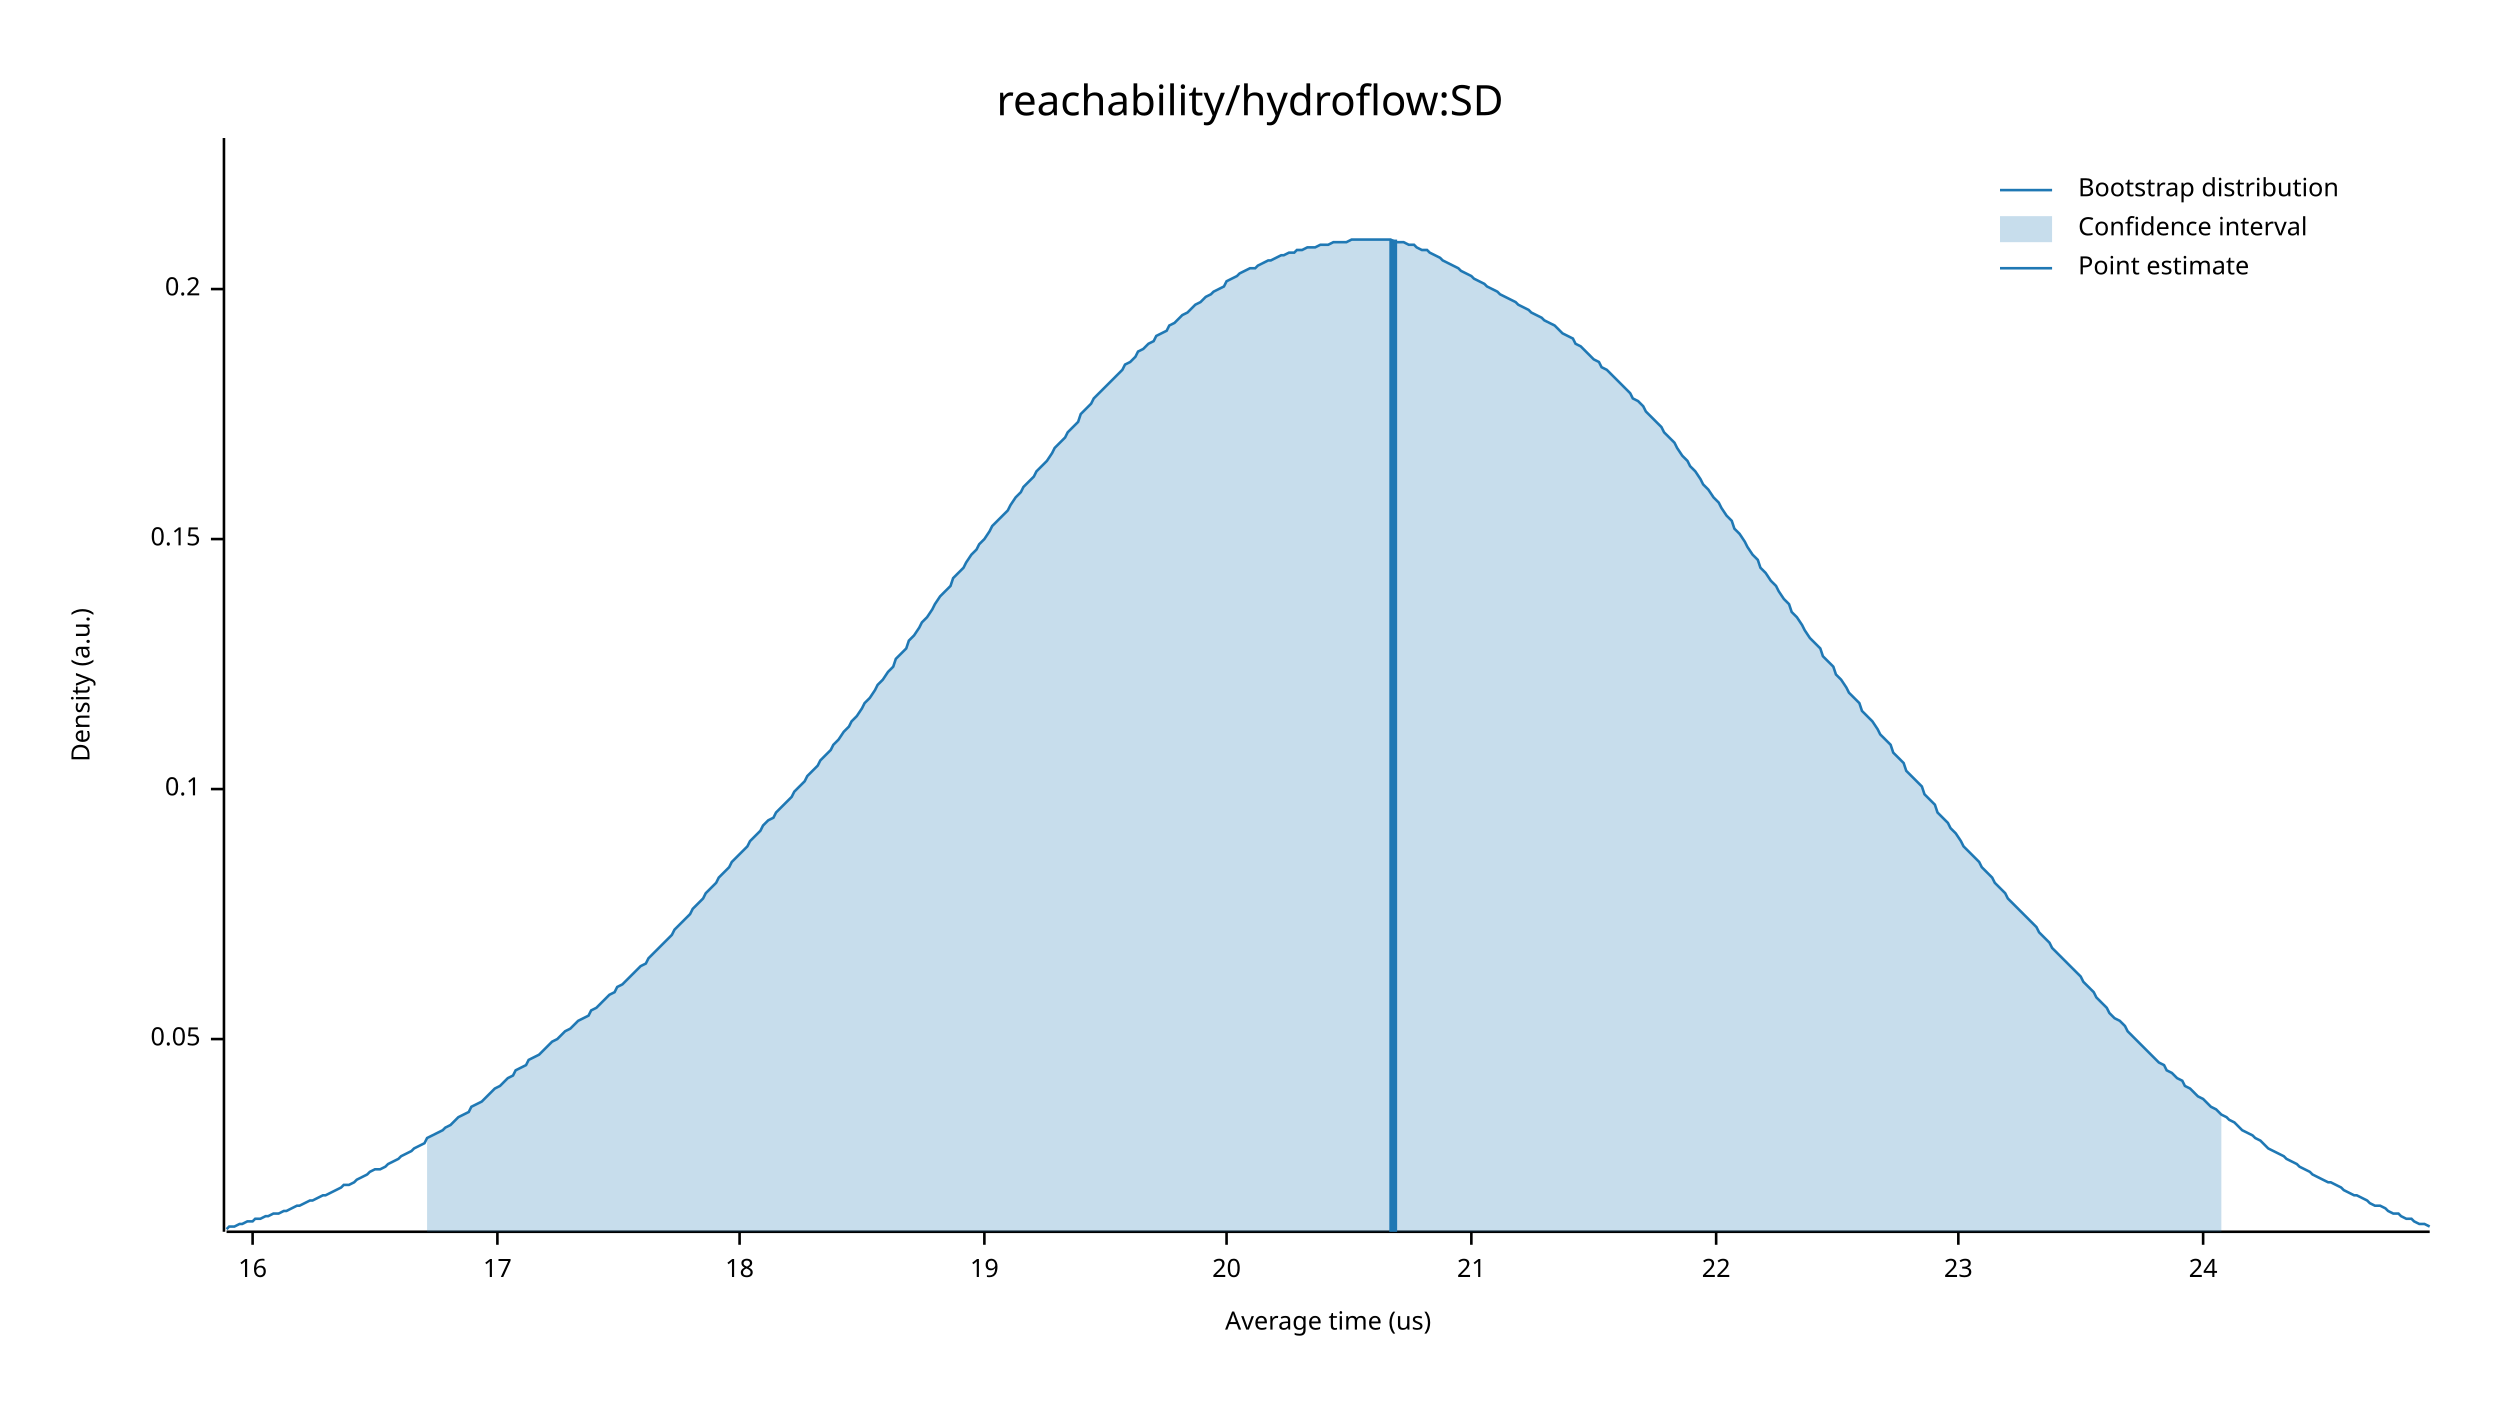
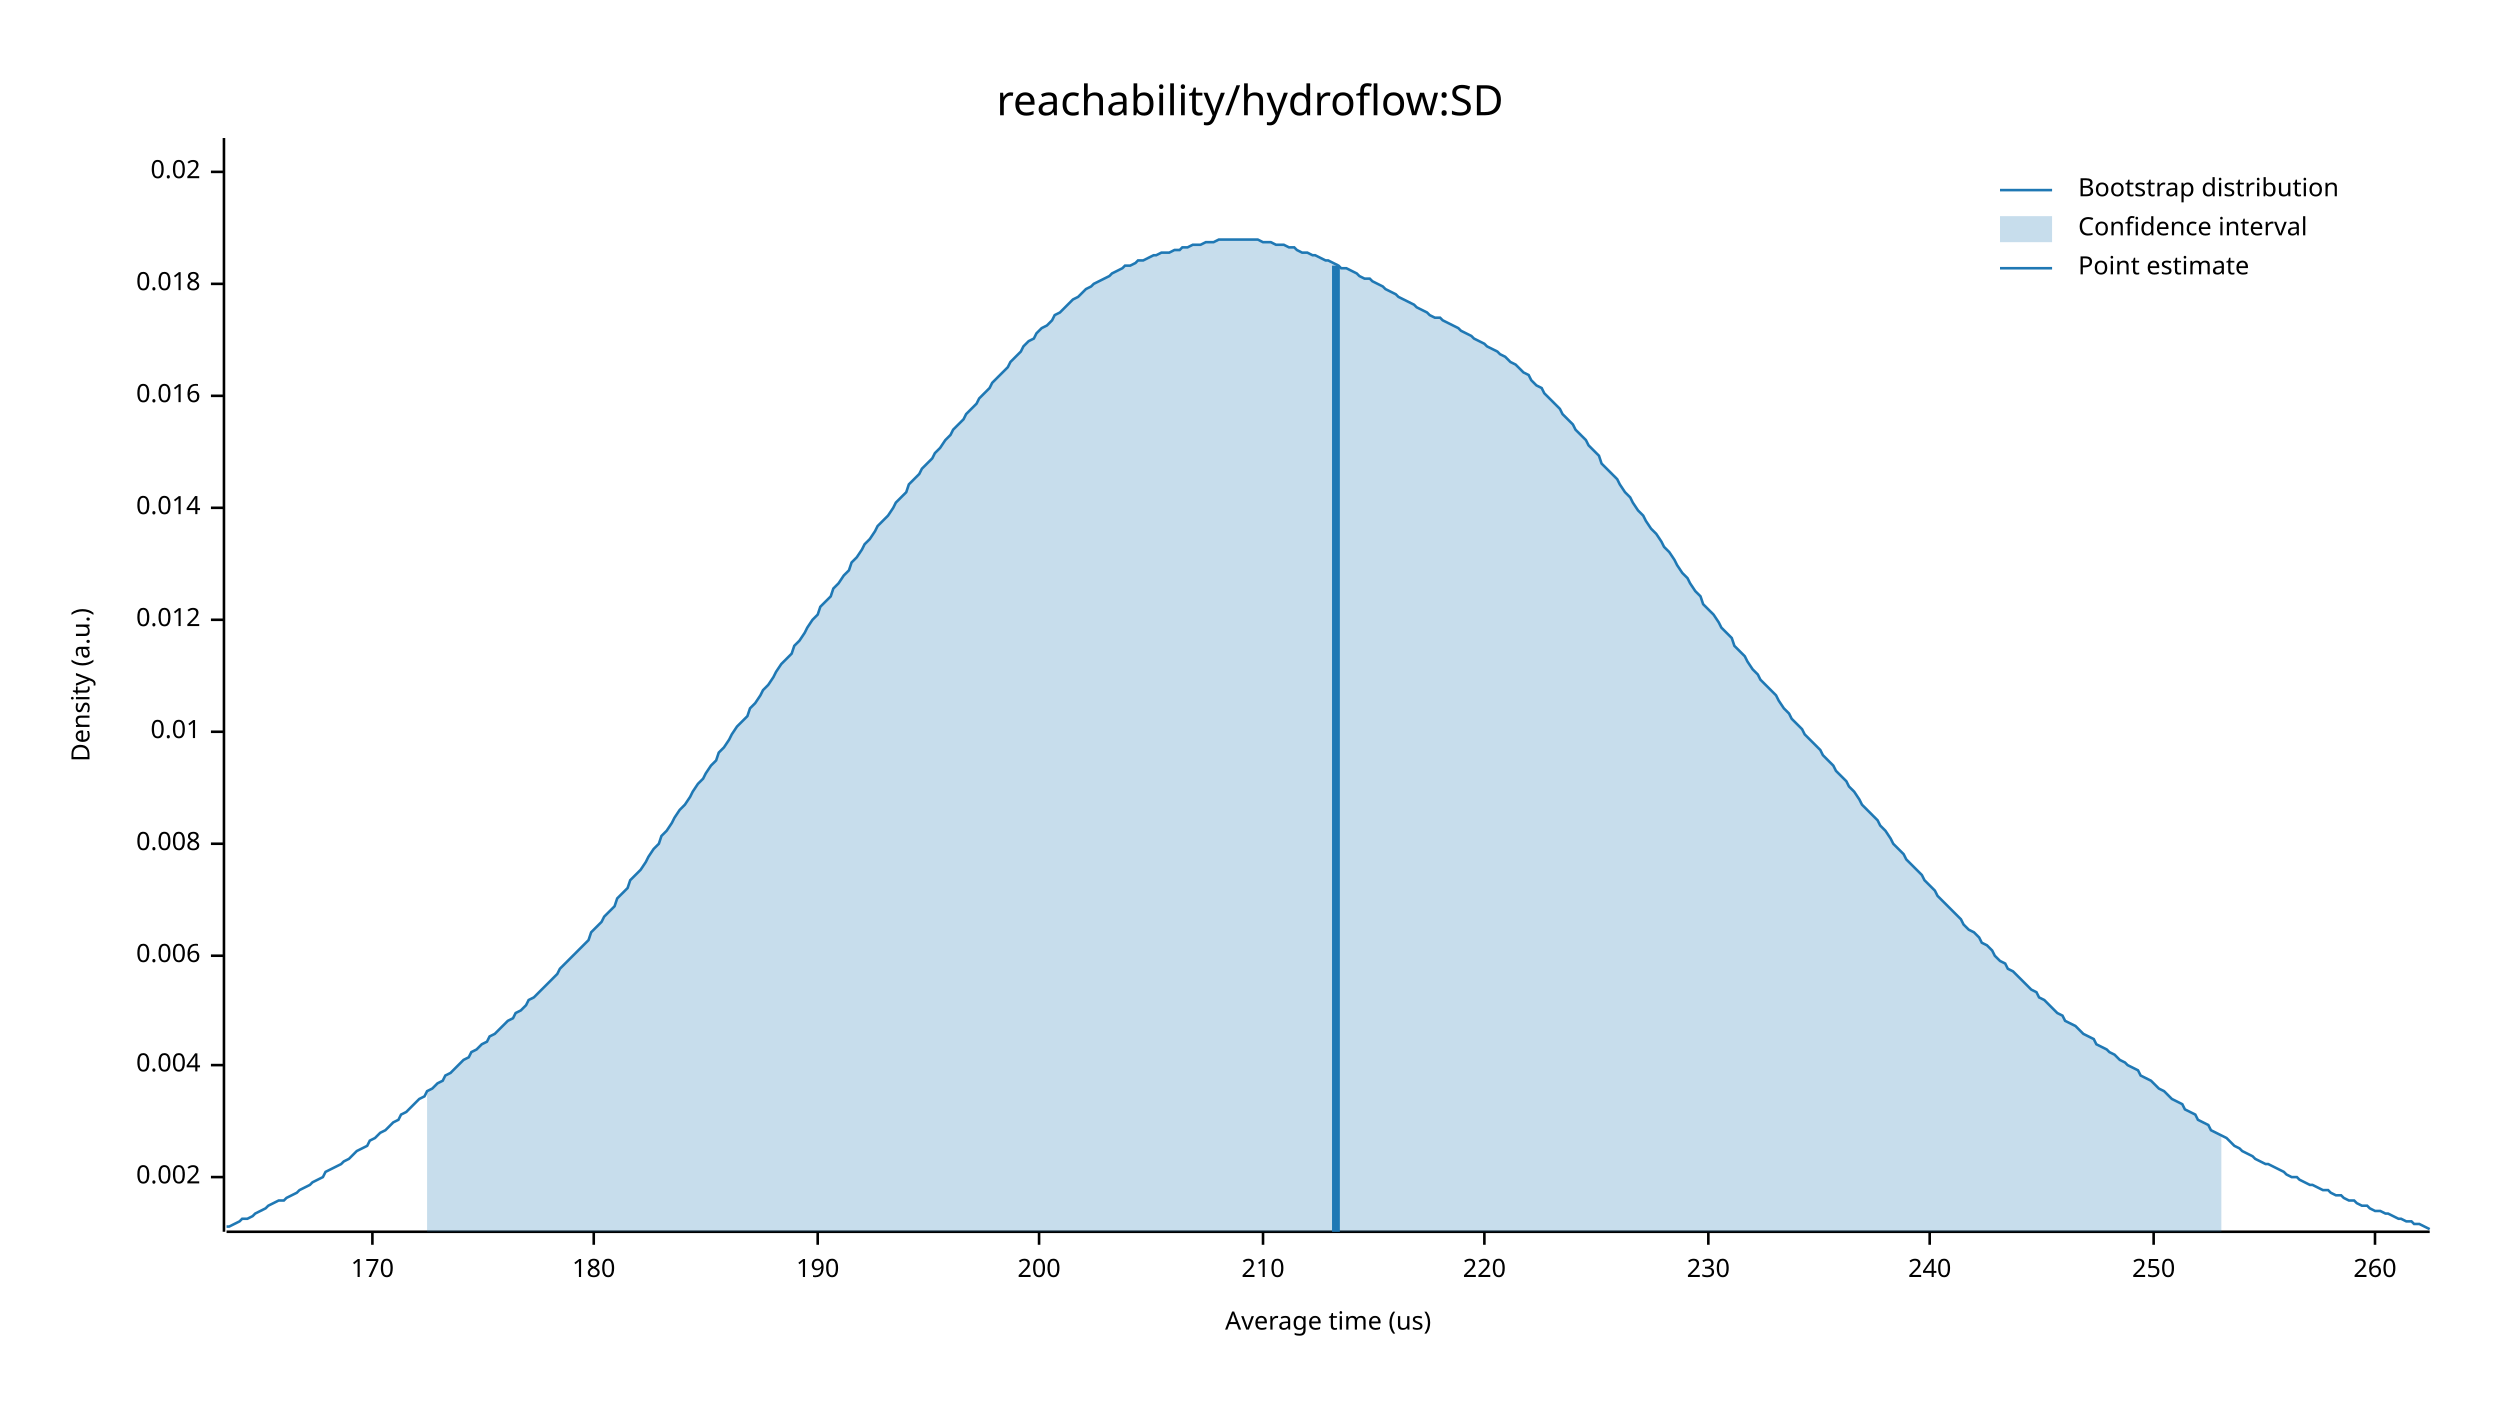
<svg xmlns="http://www.w3.org/2000/svg" width="960" height="540" viewBox="0 0 960 540">
  <text x="480" y="32" dy="0.76em" text-anchor="middle" font-family="sans-serif" font-size="16.129" opacity="1" fill="#000000">
reachability/hydroflow:SD
</text>
  <text x="27" y="263" dy="0.76em" text-anchor="middle" font-family="sans-serif" font-size="9.677" opacity="1" fill="#000000" transform="rotate(270, 27, 263)">
Density (a.u.)
</text>
  <text x="510" y="513" dy="-0.5ex" text-anchor="middle" font-family="sans-serif" font-size="9.677" opacity="1" fill="#000000">
Average time (us)
</text>
  <polyline fill="none" opacity="1" stroke="#000000" stroke-width="1" points="86,53 86,473 " />
-   <text x="77" y="399" dy="0.5ex" text-anchor="end" font-family="sans-serif" font-size="9.677" opacity="1" fill="#000000">
- 0.05
+   <text x="77" y="452" dy="0.5ex" text-anchor="end" font-family="sans-serif" font-size="9.677" opacity="1" fill="#000000">
+ 0.002
</text>
-   <polyline fill="none" opacity="1" stroke="#000000" stroke-width="1" points="81,399 86,399 " />
-   <text x="77" y="303" dy="0.5ex" text-anchor="end" font-family="sans-serif" font-size="9.677" opacity="1" fill="#000000">
- 0.1
+   <polyline fill="none" opacity="1" stroke="#000000" stroke-width="1" points="81,452 86,452 " />
+   <text x="77" y="409" dy="0.5ex" text-anchor="end" font-family="sans-serif" font-size="9.677" opacity="1" fill="#000000">
+ 0.004
</text>
-   <polyline fill="none" opacity="1" stroke="#000000" stroke-width="1" points="81,303 86,303 " />
-   <text x="77" y="207" dy="0.5ex" text-anchor="end" font-family="sans-serif" font-size="9.677" opacity="1" fill="#000000">
- 0.15
+   <polyline fill="none" opacity="1" stroke="#000000" stroke-width="1" points="81,409 86,409 " />
+   <text x="77" y="367" dy="0.5ex" text-anchor="end" font-family="sans-serif" font-size="9.677" opacity="1" fill="#000000">
+ 0.006
</text>
-   <polyline fill="none" opacity="1" stroke="#000000" stroke-width="1" points="81,207 86,207 " />
-   <text x="77" y="111" dy="0.5ex" text-anchor="end" font-family="sans-serif" font-size="9.677" opacity="1" fill="#000000">
- 0.2
+   <polyline fill="none" opacity="1" stroke="#000000" stroke-width="1" points="81,367 86,367 " />
+   <text x="77" y="324" dy="0.5ex" text-anchor="end" font-family="sans-serif" font-size="9.677" opacity="1" fill="#000000">
+ 0.008
</text>
-   <polyline fill="none" opacity="1" stroke="#000000" stroke-width="1" points="81,111 86,111 " />
+   <polyline fill="none" opacity="1" stroke="#000000" stroke-width="1" points="81,324 86,324 " />
+   <text x="77" y="281" dy="0.5ex" text-anchor="end" font-family="sans-serif" font-size="9.677" opacity="1" fill="#000000">
+ 0.01
+ </text>
+   <polyline fill="none" opacity="1" stroke="#000000" stroke-width="1" points="81,281 86,281 " />
+   <text x="77" y="238" dy="0.5ex" text-anchor="end" font-family="sans-serif" font-size="9.677" opacity="1" fill="#000000">
+ 0.012
+ </text>
+   <polyline fill="none" opacity="1" stroke="#000000" stroke-width="1" points="81,238 86,238 " />
+   <text x="77" y="195" dy="0.5ex" text-anchor="end" font-family="sans-serif" font-size="9.677" opacity="1" fill="#000000">
+ 0.014
+ </text>
+   <polyline fill="none" opacity="1" stroke="#000000" stroke-width="1" points="81,195 86,195 " />
+   <text x="77" y="152" dy="0.5ex" text-anchor="end" font-family="sans-serif" font-size="9.677" opacity="1" fill="#000000">
+ 0.016
+ </text>
+   <polyline fill="none" opacity="1" stroke="#000000" stroke-width="1" points="81,152 86,152 " />
+   <text x="77" y="109" dy="0.5ex" text-anchor="end" font-family="sans-serif" font-size="9.677" opacity="1" fill="#000000">
+ 0.018
+ </text>
+   <polyline fill="none" opacity="1" stroke="#000000" stroke-width="1" points="81,109 86,109 " />
+   <text x="77" y="66" dy="0.5ex" text-anchor="end" font-family="sans-serif" font-size="9.677" opacity="1" fill="#000000">
+ 0.02
+ </text>
+   <polyline fill="none" opacity="1" stroke="#000000" stroke-width="1" points="81,66 86,66 " />
  <polyline fill="none" opacity="1" stroke="#000000" stroke-width="1" points="87,473 933,473 " />
-   <text x="97" y="483" dy="0.76em" text-anchor="middle" font-family="sans-serif" font-size="9.677" opacity="1" fill="#000000">
- 16
+   <text x="143" y="483" dy="0.76em" text-anchor="middle" font-family="sans-serif" font-size="9.677" opacity="1" fill="#000000">
+ 170
</text>
-   <polyline fill="none" opacity="1" stroke="#000000" stroke-width="1" points="97,473 97,478 " />
-   <text x="191" y="483" dy="0.76em" text-anchor="middle" font-family="sans-serif" font-size="9.677" opacity="1" fill="#000000">
- 17
+   <polyline fill="none" opacity="1" stroke="#000000" stroke-width="1" points="143,473 143,478 " />
+   <text x="228" y="483" dy="0.76em" text-anchor="middle" font-family="sans-serif" font-size="9.677" opacity="1" fill="#000000">
+ 180
</text>
-   <polyline fill="none" opacity="1" stroke="#000000" stroke-width="1" points="191,473 191,478 " />
-   <text x="284" y="483" dy="0.76em" text-anchor="middle" font-family="sans-serif" font-size="9.677" opacity="1" fill="#000000">
- 18
+   <polyline fill="none" opacity="1" stroke="#000000" stroke-width="1" points="228,473 228,478 " />
+   <text x="314" y="483" dy="0.76em" text-anchor="middle" font-family="sans-serif" font-size="9.677" opacity="1" fill="#000000">
+ 190
</text>
-   <polyline fill="none" opacity="1" stroke="#000000" stroke-width="1" points="284,473 284,478 " />
-   <text x="378" y="483" dy="0.76em" text-anchor="middle" font-family="sans-serif" font-size="9.677" opacity="1" fill="#000000">
- 19
+   <polyline fill="none" opacity="1" stroke="#000000" stroke-width="1" points="314,473 314,478 " />
+   <text x="399" y="483" dy="0.76em" text-anchor="middle" font-family="sans-serif" font-size="9.677" opacity="1" fill="#000000">
+ 200
</text>
-   <polyline fill="none" opacity="1" stroke="#000000" stroke-width="1" points="378,473 378,478 " />
-   <text x="471" y="483" dy="0.76em" text-anchor="middle" font-family="sans-serif" font-size="9.677" opacity="1" fill="#000000">
- 20
+   <polyline fill="none" opacity="1" stroke="#000000" stroke-width="1" points="399,473 399,478 " />
+   <text x="485" y="483" dy="0.76em" text-anchor="middle" font-family="sans-serif" font-size="9.677" opacity="1" fill="#000000">
+ 210
</text>
-   <polyline fill="none" opacity="1" stroke="#000000" stroke-width="1" points="471,473 471,478 " />
-   <text x="565" y="483" dy="0.76em" text-anchor="middle" font-family="sans-serif" font-size="9.677" opacity="1" fill="#000000">
- 21
+   <polyline fill="none" opacity="1" stroke="#000000" stroke-width="1" points="485,473 485,478 " />
+   <text x="570" y="483" dy="0.76em" text-anchor="middle" font-family="sans-serif" font-size="9.677" opacity="1" fill="#000000">
+ 220
</text>
-   <polyline fill="none" opacity="1" stroke="#000000" stroke-width="1" points="565,473 565,478 " />
-   <text x="659" y="483" dy="0.76em" text-anchor="middle" font-family="sans-serif" font-size="9.677" opacity="1" fill="#000000">
- 22
+   <polyline fill="none" opacity="1" stroke="#000000" stroke-width="1" points="570,473 570,478 " />
+   <text x="656" y="483" dy="0.76em" text-anchor="middle" font-family="sans-serif" font-size="9.677" opacity="1" fill="#000000">
+ 230
</text>
-   <polyline fill="none" opacity="1" stroke="#000000" stroke-width="1" points="659,473 659,478 " />
-   <text x="752" y="483" dy="0.76em" text-anchor="middle" font-family="sans-serif" font-size="9.677" opacity="1" fill="#000000">
- 23
+   <polyline fill="none" opacity="1" stroke="#000000" stroke-width="1" points="656,473 656,478 " />
+   <text x="741" y="483" dy="0.76em" text-anchor="middle" font-family="sans-serif" font-size="9.677" opacity="1" fill="#000000">
+ 240
</text>
-   <polyline fill="none" opacity="1" stroke="#000000" stroke-width="1" points="752,473 752,478 " />
-   <text x="846" y="483" dy="0.76em" text-anchor="middle" font-family="sans-serif" font-size="9.677" opacity="1" fill="#000000">
- 24
+   <polyline fill="none" opacity="1" stroke="#000000" stroke-width="1" points="741,473 741,478 " />
+   <text x="827" y="483" dy="0.76em" text-anchor="middle" font-family="sans-serif" font-size="9.677" opacity="1" fill="#000000">
+ 250
</text>
-   <polyline fill="none" opacity="1" stroke="#000000" stroke-width="1" points="846,473 846,478 " />
-   <polyline fill="none" opacity="1" stroke="#1F78B4" stroke-width="1" points="87,472 88,471 90,471 92,470 93,470 95,469 97,469 98,468 100,468 102,467 103,467 105,466 107,466 109,465 110,465 112,464 114,463 115,463 117,462 119,461 120,461 122,460 124,459 125,459 127,458 129,457 131,456 132,455 134,455 136,454 137,453 139,452 141,451 142,450 144,449 146,449 148,448 149,447 151,446 153,445 154,444 156,443 158,442 159,441 161,440 163,439 164,437 166,436 168,435 170,434 171,433 173,432 175,430 176,429 178,428 180,427 181,425 183,424 185,423 187,421 188,420 190,418 192,417 193,416 195,414 197,413 198,411 200,410 202,409 203,407 205,406 207,405 209,403 210,402 212,400 214,399 215,398 217,396 219,395 220,394 222,392 224,391 226,390 227,388 229,387 231,385 232,384 234,382 236,381 237,379 239,378 241,376 242,375 244,373 246,371 248,370 249,368 251,366 253,364 254,363 256,361 258,359 259,357 261,355 263,353 265,351 266,349 268,347 270,345 271,343 273,341 275,339 276,337 278,335 280,333 281,331 283,329 285,327 287,325 288,323 290,321 292,319 293,317 295,315 297,314 298,312 300,310 302,308 304,306 305,304 307,302 309,300 310,298 312,296 314,294 315,292 317,290 319,288 320,286 322,284 324,281 326,279 327,277 329,275 331,272 332,270 334,268 336,265 337,263 339,261 341,258 343,256 344,253 346,251 348,249 349,246 351,244 353,241 354,239 356,237 358,234 359,232 361,229 363,227 365,225 366,222 368,220 370,218 371,216 373,213 375,211 376,209 378,207 380,204 381,202 383,200 385,198 387,196 388,194 390,191 392,189 393,187 395,185 397,183 398,181 400,179 402,177 404,174 405,172 407,170 409,168 410,166 412,164 414,162 415,159 417,157 419,155 420,153 422,151 424,149 426,147 427,146 429,144 431,142 432,140 434,139 436,137 437,135 439,134 441,132 443,131 444,129 446,128 448,127 449,125 451,124 453,122 454,121 456,120 458,118 459,117 461,116 463,114 465,113 466,112 468,111 470,110 471,108 473,107 475,106 476,105 478,104 480,103 482,103 483,102 485,101 487,100 488,100 490,99 492,98 493,98 495,97 497,97 498,96 500,96 502,95 504,95 505,95 507,94 509,94 510,94 512,93 514,93 515,93 517,93 519,92 521,92 522,92 524,92 526,92 527,92 529,92 531,92 532,92 534,92 536,93 537,93 539,93 541,94 543,94 544,95 546,96 548,96 549,97 551,98 553,99 554,100 556,101 558,102 560,103 561,104 563,105 565,106 566,107 568,108 570,109 571,110 573,111 575,112 576,113 578,114 580,115 582,116 583,117 585,118 587,119 588,120 590,121 592,122 593,123 595,124 597,125 599,127 600,128 602,129 604,130 605,132 607,133 609,135 610,136 612,138 614,139 615,141 617,142 619,144 621,146 622,147 624,149 626,151 627,153 629,154 631,156 632,158 634,160 636,162 638,164 639,166 641,168 643,170 644,172 646,175 648,177 649,179 651,181 653,184 654,186 656,188 658,191 660,193 661,195 663,198 665,200 666,203 668,205 670,208 671,210 673,213 675,215 676,218 678,220 680,223 682,225 683,227 685,230 687,232 688,235 690,237 692,240 693,242 695,245 697,247 699,249 700,252 702,254 704,256 705,259 707,261 709,264 710,266 712,268 714,270 715,273 717,275 719,277 721,280 722,282 724,284 726,286 727,289 729,291 731,293 732,296 734,298 736,300 738,302 739,305 741,307 743,309 744,312 746,314 748,316 749,318 751,320 753,323 754,325 756,327 758,329 760,331 761,333 763,335 765,337 766,339 768,341 770,343 771,345 773,347 775,349 777,351 778,352 780,354 782,356 783,358 785,360 787,362 788,364 790,366 792,368 793,369 795,371 797,373 799,375 800,377 802,379 804,381 805,383 807,385 809,387 810,389 812,391 814,392 816,394 817,396 819,398 821,400 822,401 824,403 826,405 827,406 829,408 831,409 832,411 834,412 836,414 838,415 839,417 841,418 843,420 844,421 846,422 848,424 849,425 851,426 853,428 855,429 856,430 858,431 860,433 861,434 863,435 865,436 866,437 868,438 870,440 871,441 873,442 875,443 877,444 878,445 880,446 882,447 883,448 885,449 887,450 888,451 890,452 892,453 894,454 895,454 897,455 899,456 900,457 902,458 904,459 905,459 907,460 909,461 910,462 912,463 914,463 916,464 917,465 919,466 921,466 922,467 924,468 926,468 927,469 929,470 931,470 933,471 " />
-   <polygon opacity="0.25" fill="#1F78B4" points="164,437 166,436 168,435 170,434 171,433 173,432 175,430 176,429 178,428 180,427 181,425 183,424 185,423 187,421 188,420 190,418 192,417 193,416 195,414 197,413 198,411 200,410 202,409 203,407 205,406 207,405 209,403 210,402 212,400 214,399 215,398 217,396 219,395 220,394 222,392 224,391 226,390 227,388 229,387 231,385 232,384 234,382 236,381 237,379 239,378 241,376 242,375 244,373 246,371 248,370 249,368 251,366 253,364 254,363 256,361 258,359 259,357 261,355 263,353 265,351 266,349 268,347 270,345 271,343 273,341 275,339 276,337 278,335 280,333 281,331 283,329 285,327 287,325 288,323 290,321 292,319 293,317 295,315 297,314 298,312 300,310 302,308 304,306 305,304 307,302 309,300 310,298 312,296 314,294 315,292 317,290 319,288 320,286 322,284 324,281 326,279 327,277 329,275 331,272 332,270 334,268 336,265 337,263 339,261 341,258 343,256 344,253 346,251 348,249 349,246 351,244 353,241 354,239 356,237 358,234 359,232 361,229 363,227 365,225 366,222 368,220 370,218 371,216 373,213 375,211 376,209 378,207 380,204 381,202 383,200 385,198 387,196 388,194 390,191 392,189 393,187 395,185 397,183 398,181 400,179 402,177 404,174 405,172 407,170 409,168 410,166 412,164 414,162 415,159 417,157 419,155 420,153 422,151 424,149 426,147 427,146 429,144 431,142 432,140 434,139 436,137 437,135 439,134 441,132 443,131 444,129 446,128 448,127 449,125 451,124 453,122 454,121 456,120 458,118 459,117 461,116 463,114 465,113 466,112 468,111 470,110 471,108 473,107 475,106 476,105 478,104 480,103 482,103 483,102 485,101 487,100 488,100 490,99 492,98 493,98 495,97 497,97 498,96 500,96 502,95 504,95 505,95 507,94 509,94 510,94 512,93 514,93 515,93 517,93 519,92 521,92 522,92 524,92 526,92 527,92 529,92 531,92 532,92 534,92 536,93 537,93 539,93 541,94 543,94 544,95 546,96 548,96 549,97 551,98 553,99 554,100 556,101 558,102 560,103 561,104 563,105 565,106 566,107 568,108 570,109 571,110 573,111 575,112 576,113 578,114 580,115 582,116 583,117 585,118 587,119 588,120 590,121 592,122 593,123 595,124 597,125 599,127 600,128 602,129 604,130 605,132 607,133 609,135 610,136 612,138 614,139 615,141 617,142 619,144 621,146 622,147 624,149 626,151 627,153 629,154 631,156 632,158 634,160 636,162 638,164 639,166 641,168 643,170 644,172 646,175 648,177 649,179 651,181 653,184 654,186 656,188 658,191 660,193 661,195 663,198 665,200 666,203 668,205 670,208 671,210 673,213 675,215 676,218 678,220 680,223 682,225 683,227 685,230 687,232 688,235 690,237 692,240 693,242 695,245 697,247 699,249 700,252 702,254 704,256 705,259 707,261 709,264 710,266 712,268 714,270 715,273 717,275 719,277 721,280 722,282 724,284 726,286 727,289 729,291 731,293 732,296 734,298 736,300 738,302 739,305 741,307 743,309 744,312 746,314 748,316 749,318 751,320 753,323 754,325 756,327 758,329 760,331 761,333 763,335 765,337 766,339 768,341 770,343 771,345 773,347 775,349 777,351 778,352 780,354 782,356 783,358 785,360 787,362 788,364 790,366 792,368 793,369 795,371 797,373 799,375 800,377 802,379 804,381 805,383 807,385 809,387 810,389 812,391 814,392 816,394 817,396 819,398 821,400 822,401 824,403 826,405 827,406 829,408 831,409 832,411 834,412 836,414 838,415 839,417 841,418 843,420 844,421 846,422 848,424 849,425 851,426 853,428 853,473 164,473 " />
-   <polyline fill="none" opacity="1" stroke="#1F78B4" stroke-width="3" points="535,473 535,92 " />
+   <polyline fill="none" opacity="1" stroke="#000000" stroke-width="1" points="827,473 827,478 " />
+   <text x="912" y="483" dy="0.76em" text-anchor="middle" font-family="sans-serif" font-size="9.677" opacity="1" fill="#000000">
+ 260
+ </text>
+   <polyline fill="none" opacity="1" stroke="#000000" stroke-width="1" points="912,473 912,478 " />
+   <polyline fill="none" opacity="1" stroke="#1F78B4" stroke-width="1" points="87,471 88,471 90,470 92,469 93,468 95,468 97,467 98,466 100,465 102,464 103,463 105,462 107,461 109,461 110,460 112,459 114,458 115,457 117,456 119,455 120,454 122,453 124,452 125,450 127,449 129,448 131,447 132,446 134,445 136,443 137,442 139,441 141,440 142,438 144,437 146,435 148,434 149,433 151,431 153,430 154,428 156,427 158,425 159,424 161,422 163,421 164,419 166,418 168,416 170,415 171,413 173,412 175,410 176,409 178,407 180,406 181,404 183,403 185,401 187,400 188,398 190,397 192,395 193,394 195,392 197,391 198,389 200,388 202,386 203,384 205,383 207,381 209,379 210,378 212,376 214,374 215,372 217,370 219,368 220,367 222,365 224,363 226,361 227,358 229,356 231,354 232,352 234,350 236,348 237,345 239,343 241,341 242,338 244,336 246,334 248,331 249,329 251,326 253,324 254,321 256,319 258,316 259,314 261,311 263,309 265,306 266,304 268,301 270,299 271,297 273,294 275,292 276,289 278,287 280,284 281,282 283,279 285,277 287,275 288,272 290,270 292,267 293,265 295,263 297,260 298,258 300,255 302,253 304,251 305,248 307,246 309,243 310,241 312,238 314,236 315,233 317,231 319,229 320,226 322,224 324,221 326,219 327,216 329,214 331,211 332,209 334,207 336,204 337,202 339,200 341,198 343,195 344,193 346,191 348,189 349,186 351,184 353,182 354,180 356,178 358,176 359,174 361,172 363,169 365,167 366,165 368,163 370,161 371,159 373,157 375,155 376,153 378,151 380,149 381,147 383,145 385,143 387,141 388,139 390,137 392,135 393,133 395,131 397,130 398,128 400,126 402,125 404,123 405,121 407,120 409,118 410,117 412,115 414,114 415,113 417,111 419,110 420,109 422,108 424,107 426,106 427,105 429,104 431,103 432,102 434,102 436,101 437,100 439,100 441,99 443,98 444,98 446,97 448,97 449,97 451,96 453,96 454,95 456,95 458,94 459,94 461,94 463,93 465,93 466,93 468,92 470,92 471,92 473,92 475,92 476,92 478,92 480,92 482,92 483,92 485,93 487,93 488,93 490,94 492,94 493,94 495,95 497,95 498,96 500,97 502,97 504,98 505,98 507,99 509,100 510,100 512,101 514,102 515,103 517,103 519,104 521,105 522,106 524,107 526,107 527,108 529,109 531,110 532,111 534,112 536,113 537,114 539,115 541,116 543,117 544,118 546,119 548,120 549,121 551,122 553,122 554,123 556,124 558,125 560,126 561,127 563,128 565,129 566,130 568,131 570,132 571,133 573,134 575,135 576,136 578,137 580,139 582,140 583,141 585,143 587,144 588,146 590,148 592,149 593,151 595,153 597,155 599,157 600,159 602,161 604,163 605,165 607,167 609,169 610,171 612,173 614,175 615,178 617,180 619,182 621,184 622,186 624,189 626,191 627,193 629,196 631,198 632,200 634,203 636,205 638,208 639,210 641,212 643,215 644,217 646,220 648,222 649,224 651,227 653,229 654,232 656,234 658,236 660,239 661,241 663,243 665,245 666,248 668,250 670,252 671,254 673,257 675,259 676,261 678,263 680,265 682,267 683,269 685,272 687,274 688,276 690,278 692,280 693,282 695,284 697,286 699,288 700,290 702,292 704,294 705,296 707,298 709,300 710,302 712,304 714,307 715,309 717,311 719,313 721,315 722,317 724,319 726,322 727,324 729,326 731,328 732,330 734,332 736,334 738,336 739,338 741,340 743,342 744,344 746,346 748,348 749,349 751,351 753,353 754,355 756,357 758,358 760,360 761,362 763,363 765,365 766,367 768,369 770,370 771,372 773,373 775,375 777,377 778,378 780,380 782,381 783,383 785,384 787,386 788,387 790,389 792,390 793,392 795,393 797,394 799,396 800,397 802,398 804,399 805,401 807,402 809,403 810,404 812,405 814,407 816,408 817,409 819,410 821,411 822,413 824,414 826,415 827,416 829,418 831,419 832,420 834,422 836,423 838,424 839,426 841,427 843,428 844,430 846,431 848,432 849,434 851,435 853,436 855,437 856,438 858,440 860,441 861,442 863,443 865,444 866,445 868,446 870,447 871,447 873,448 875,449 877,450 878,451 880,452 882,452 883,453 885,454 887,455 888,455 890,456 892,457 894,457 895,458 897,459 899,459 900,460 902,461 904,461 905,462 907,463 909,463 910,464 912,465 914,465 916,466 917,466 919,467 921,468 922,468 924,469 926,469 927,470 929,470 931,471 933,472 " />
+   <polygon opacity="0.25" fill="#1F78B4" points="164,419 166,418 168,416 170,415 171,413 173,412 175,410 176,409 178,407 180,406 181,404 183,403 185,401 187,400 188,398 190,397 192,395 193,394 195,392 197,391 198,389 200,388 202,386 203,384 205,383 207,381 209,379 210,378 212,376 214,374 215,372 217,370 219,368 220,367 222,365 224,363 226,361 227,358 229,356 231,354 232,352 234,350 236,348 237,345 239,343 241,341 242,338 244,336 246,334 248,331 249,329 251,326 253,324 254,321 256,319 258,316 259,314 261,311 263,309 265,306 266,304 268,301 270,299 271,297 273,294 275,292 276,289 278,287 280,284 281,282 283,279 285,277 287,275 288,272 290,270 292,267 293,265 295,263 297,260 298,258 300,255 302,253 304,251 305,248 307,246 309,243 310,241 312,238 314,236 315,233 317,231 319,229 320,226 322,224 324,221 326,219 327,216 329,214 331,211 332,209 334,207 336,204 337,202 339,200 341,198 343,195 344,193 346,191 348,189 349,186 351,184 353,182 354,180 356,178 358,176 359,174 361,172 363,169 365,167 366,165 368,163 370,161 371,159 373,157 375,155 376,153 378,151 380,149 381,147 383,145 385,143 387,141 388,139 390,137 392,135 393,133 395,131 397,130 398,128 400,126 402,125 404,123 405,121 407,120 409,118 410,117 412,115 414,114 415,113 417,111 419,110 420,109 422,108 424,107 426,106 427,105 429,104 431,103 432,102 434,102 436,101 437,100 439,100 441,99 443,98 444,98 446,97 448,97 449,97 451,96 453,96 454,95 456,95 458,94 459,94 461,94 463,93 465,93 466,93 468,92 470,92 471,92 473,92 475,92 476,92 478,92 480,92 482,92 483,92 485,93 487,93 488,93 490,94 492,94 493,94 495,95 497,95 498,96 500,97 502,97 504,98 505,98 507,99 509,100 510,100 512,101 514,102 515,103 517,103 519,104 521,105 522,106 524,107 526,107 527,108 529,109 531,110 532,111 534,112 536,113 537,114 539,115 541,116 543,117 544,118 546,119 548,120 549,121 551,122 553,122 554,123 556,124 558,125 560,126 561,127 563,128 565,129 566,130 568,131 570,132 571,133 573,134 575,135 576,136 578,137 580,139 582,140 583,141 585,143 587,144 588,146 590,148 592,149 593,151 595,153 597,155 599,157 600,159 602,161 604,163 605,165 607,167 609,169 610,171 612,173 614,175 615,178 617,180 619,182 621,184 622,186 624,189 626,191 627,193 629,196 631,198 632,200 634,203 636,205 638,208 639,210 641,212 643,215 644,217 646,220 648,222 649,224 651,227 653,229 654,232 656,234 658,236 660,239 661,241 663,243 665,245 666,248 668,250 670,252 671,254 673,257 675,259 676,261 678,263 680,265 682,267 683,269 685,272 687,274 688,276 690,278 692,280 693,282 695,284 697,286 699,288 700,290 702,292 704,294 705,296 707,298 709,300 710,302 712,304 714,307 715,309 717,311 719,313 721,315 722,317 724,319 726,322 727,324 729,326 731,328 732,330 734,332 736,334 738,336 739,338 741,340 743,342 744,344 746,346 748,348 749,349 751,351 753,353 754,355 756,357 758,358 760,360 761,362 763,363 765,365 766,367 768,369 770,370 771,372 773,373 775,375 777,377 778,378 780,380 782,381 783,383 785,384 787,386 788,387 790,389 792,390 793,392 795,393 797,394 799,396 800,397 802,398 804,399 805,401 807,402 809,403 810,404 812,405 814,407 816,408 817,409 819,410 821,411 822,413 824,414 826,415 827,416 829,418 831,419 832,420 834,422 836,423 838,424 839,426 841,427 843,428 844,430 846,431 848,432 849,434 851,435 853,436 853,473 164,473 " />
+   <polyline fill="none" opacity="1" stroke="#1F78B4" stroke-width="3" points="513,473 513,102 " />
  <text x="798" y="68" dy="0.76em" text-anchor="start" font-family="sans-serif" font-size="9.677" opacity="1" fill="#000000">
Bootstrap distribution
</text>
  <text x="798" y="83" dy="0.76em" text-anchor="start" font-family="sans-serif" font-size="9.677" opacity="1" fill="#000000">
Confidence interval
</text>
  <text x="798" y="98" dy="0.76em" text-anchor="start" font-family="sans-serif" font-size="9.677" opacity="1" fill="#000000">
Point estimate
</text>
  <polyline fill="none" opacity="1" stroke="#1F78B4" stroke-width="1" points="768,73 788,73 " />
  <rect x="768" y="83" width="20" height="10" opacity="0.25" fill="#1F78B4" stroke="none" />
  <polyline fill="none" opacity="1" stroke="#1F78B4" stroke-width="1" points="768,103 788,103 " />
</svg>
